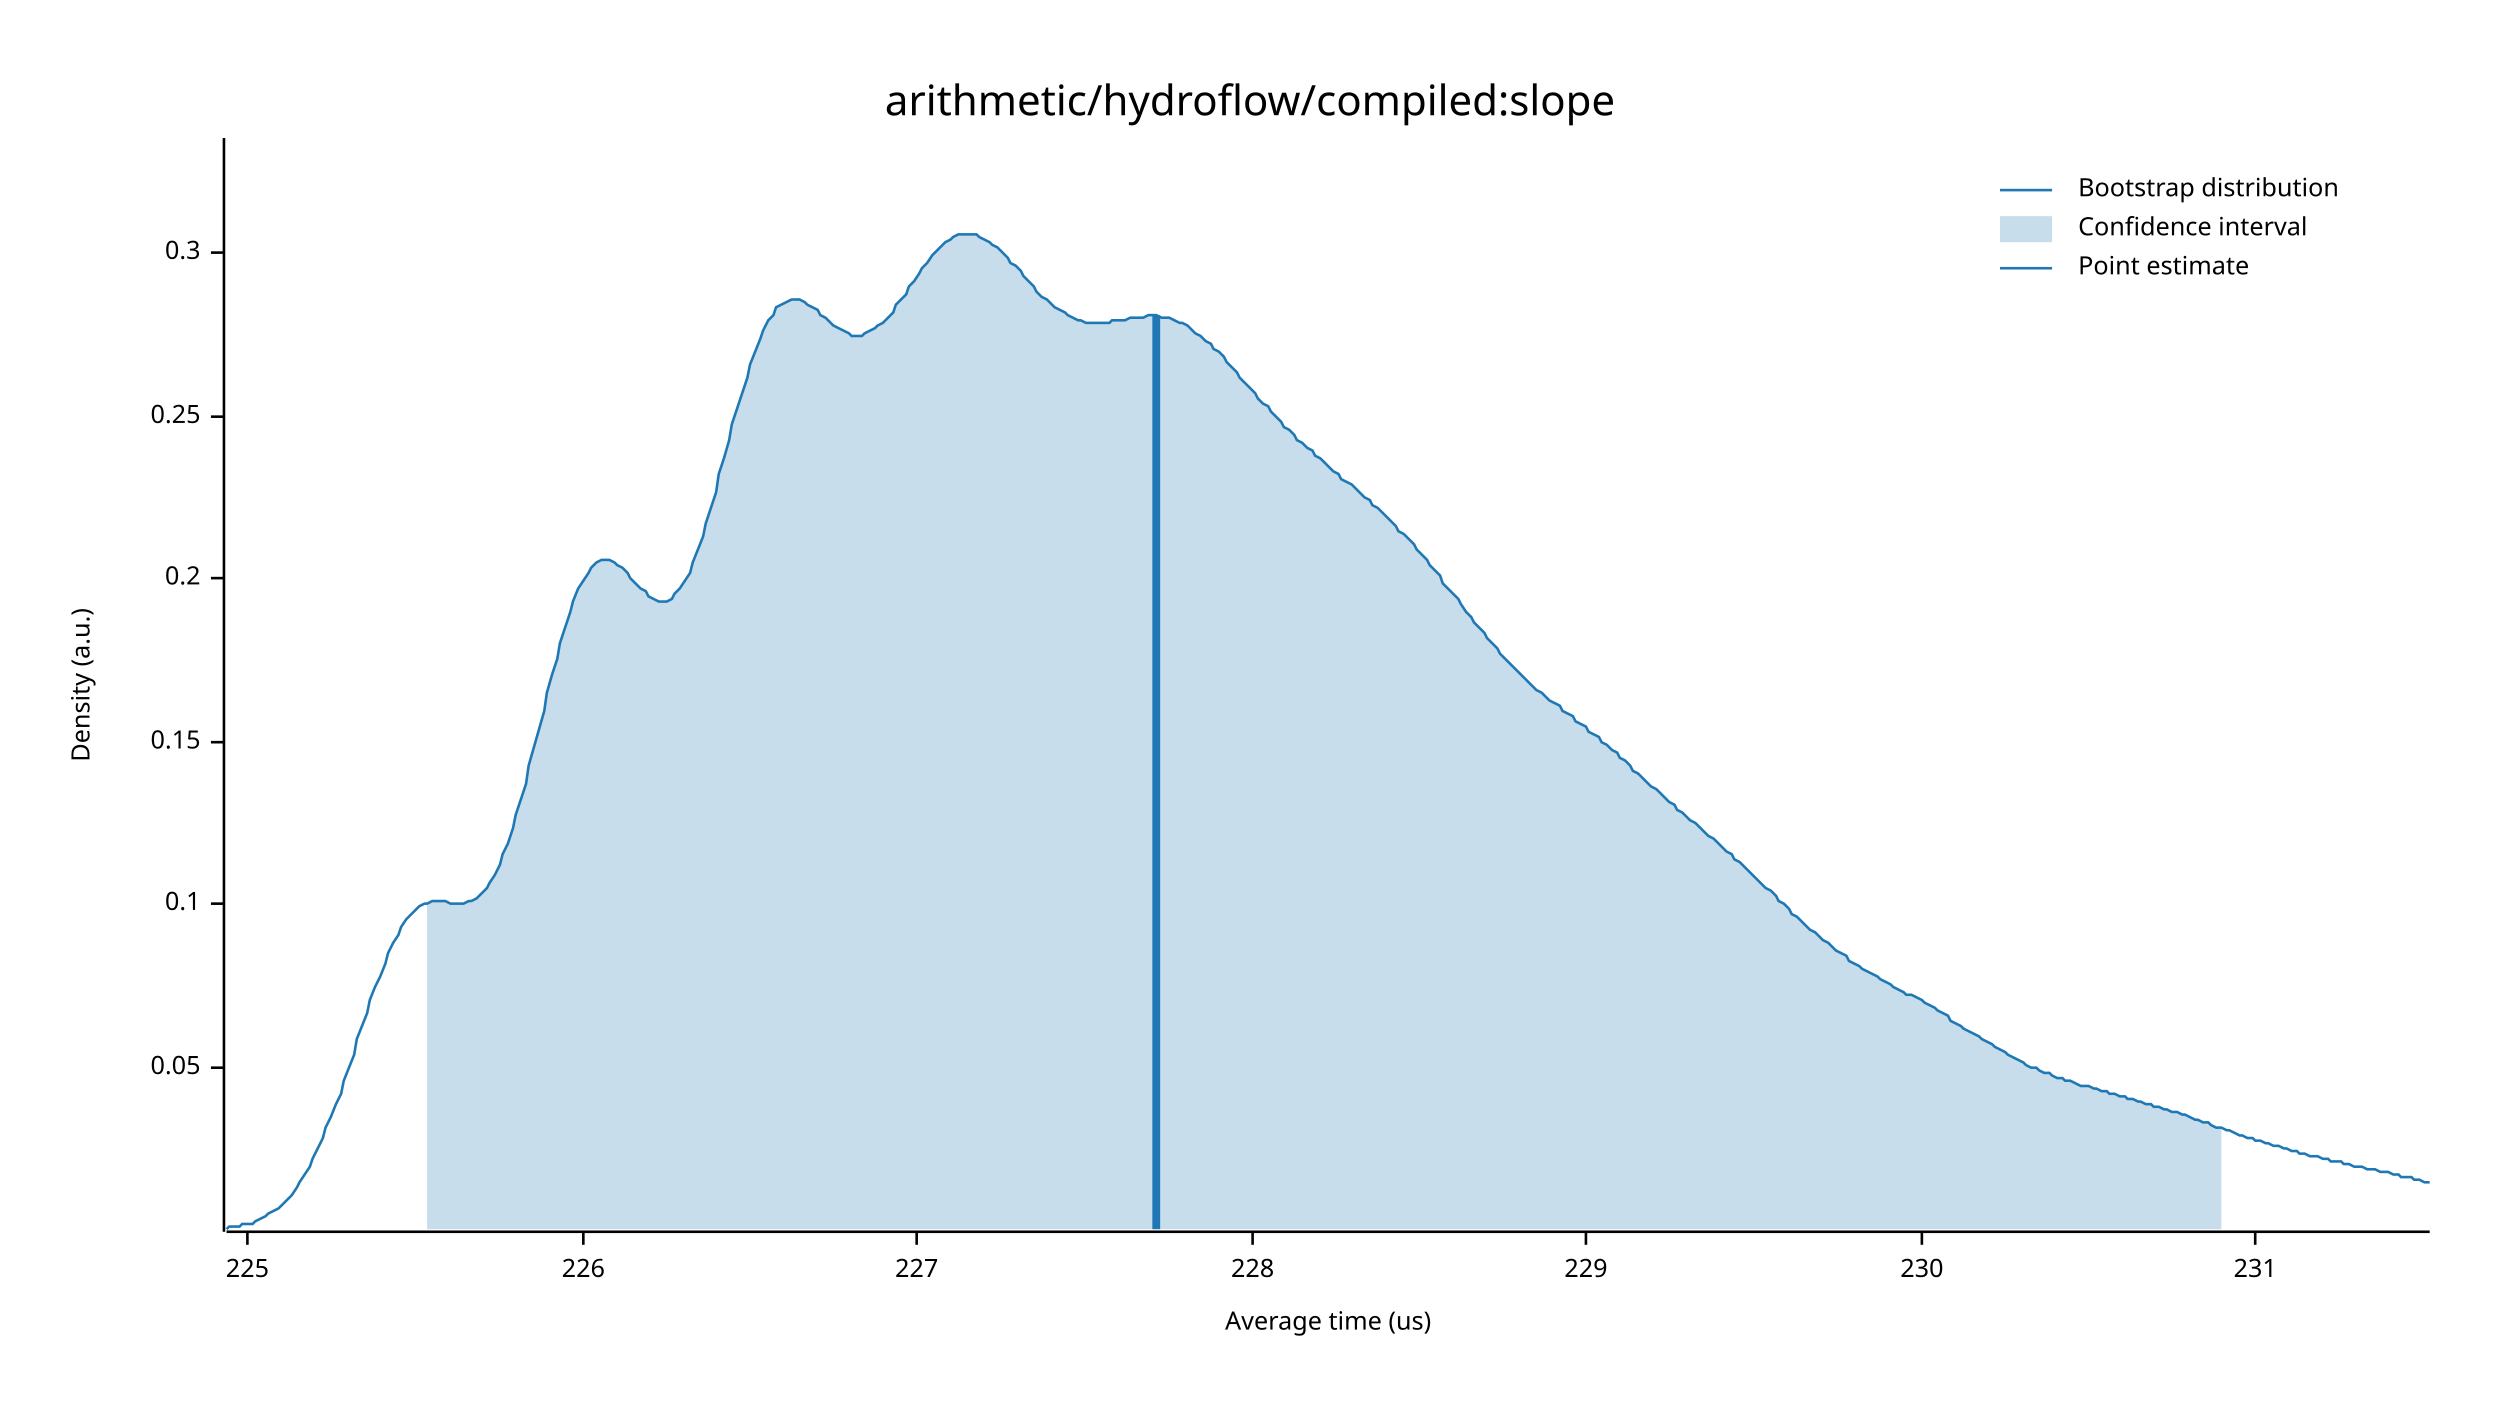
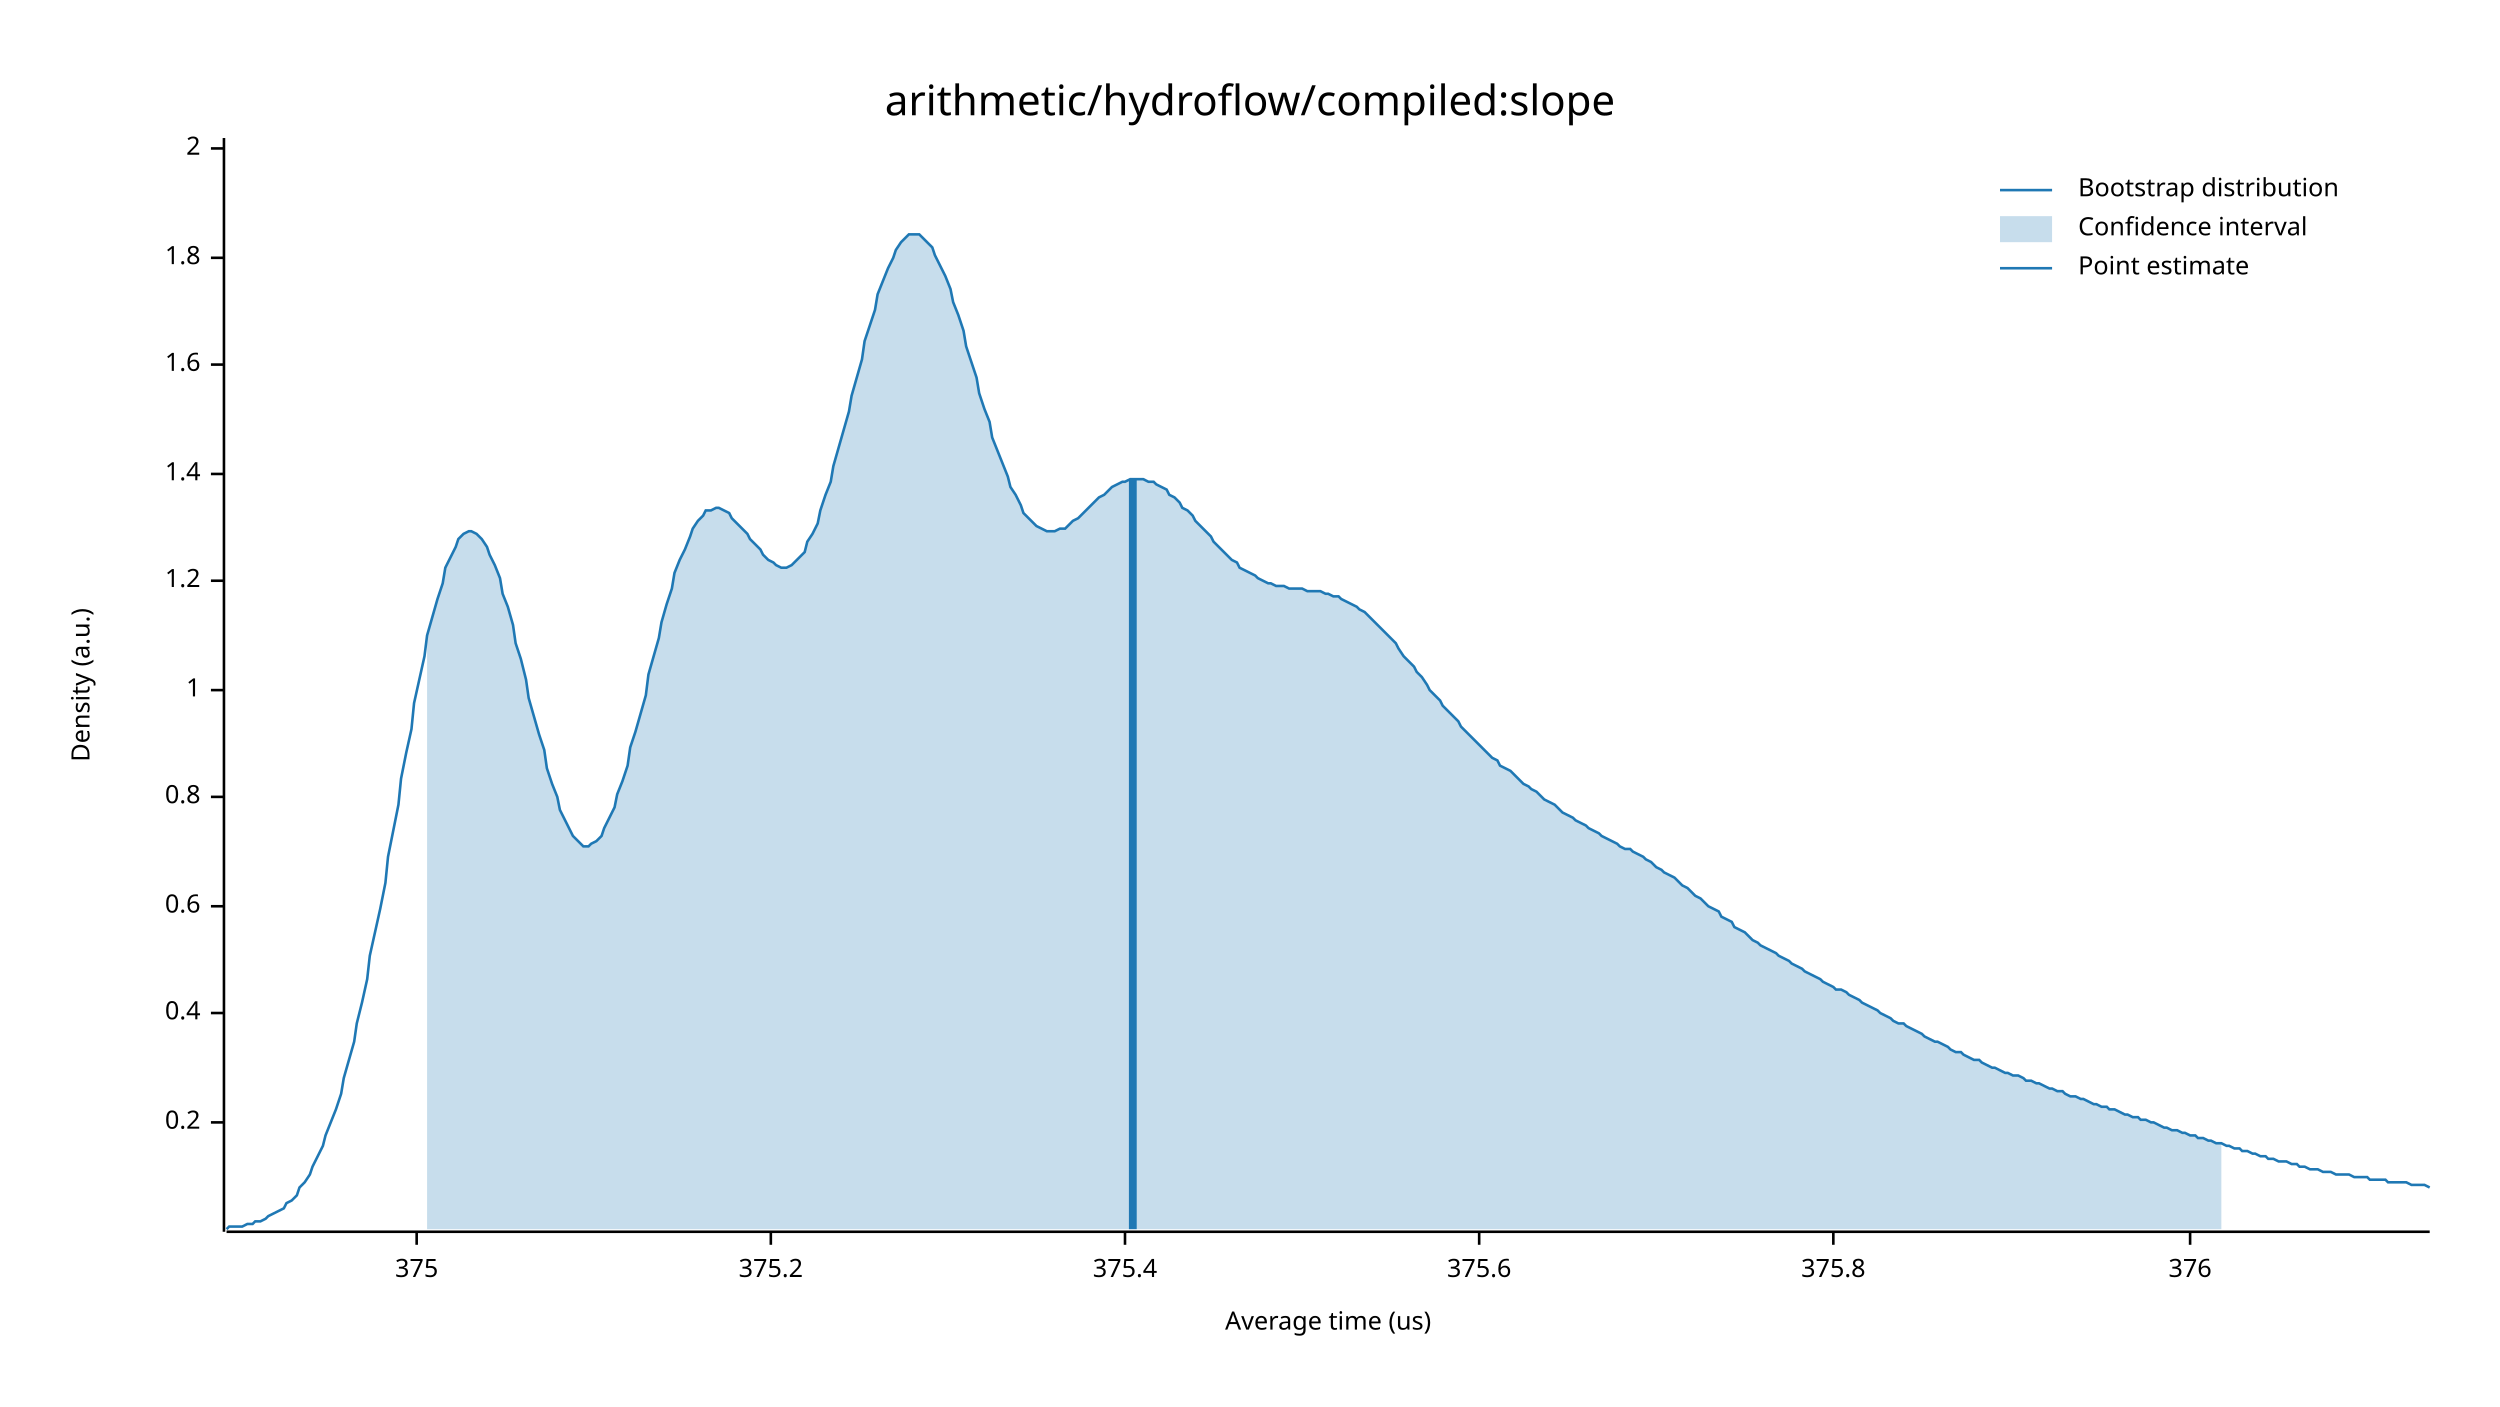
<svg xmlns="http://www.w3.org/2000/svg" width="960" height="540" viewBox="0 0 960 540">
  <text x="480" y="32" dy="0.76em" text-anchor="middle" font-family="sans-serif" font-size="16.129" opacity="1" fill="#000000">
arithmetic/hydroflow/compiled:slope
</text>
  <text x="27" y="263" dy="0.76em" text-anchor="middle" font-family="sans-serif" font-size="9.677" opacity="1" fill="#000000" transform="rotate(270, 27, 263)">
Density (a.u.)
</text>
  <text x="510" y="513" dy="-0.5ex" text-anchor="middle" font-family="sans-serif" font-size="9.677" opacity="1" fill="#000000">
Average time (us)
</text>
  <polyline fill="none" opacity="1" stroke="#000000" stroke-width="1" points="86,53 86,473 " />
-   <text x="77" y="410" dy="0.5ex" text-anchor="end" font-family="sans-serif" font-size="9.677" opacity="1" fill="#000000">
- 0.05
- </text>
-   <polyline fill="none" opacity="1" stroke="#000000" stroke-width="1" points="81,410 86,410 " />
-   <text x="77" y="347" dy="0.5ex" text-anchor="end" font-family="sans-serif" font-size="9.677" opacity="1" fill="#000000">
- 0.1
- </text>
-   <polyline fill="none" opacity="1" stroke="#000000" stroke-width="1" points="81,347 86,347 " />
-   <text x="77" y="285" dy="0.5ex" text-anchor="end" font-family="sans-serif" font-size="9.677" opacity="1" fill="#000000">
- 0.15
- </text>
-   <polyline fill="none" opacity="1" stroke="#000000" stroke-width="1" points="81,285 86,285 " />
-   <text x="77" y="222" dy="0.5ex" text-anchor="end" font-family="sans-serif" font-size="9.677" opacity="1" fill="#000000">
+   <text x="77" y="431" dy="0.5ex" text-anchor="end" font-family="sans-serif" font-size="9.677" opacity="1" fill="#000000">
0.2
</text>
-   <polyline fill="none" opacity="1" stroke="#000000" stroke-width="1" points="81,222 86,222 " />
-   <text x="77" y="160" dy="0.5ex" text-anchor="end" font-family="sans-serif" font-size="9.677" opacity="1" fill="#000000">
- 0.25
+   <polyline fill="none" opacity="1" stroke="#000000" stroke-width="1" points="81,431 86,431 " />
+   <text x="77" y="389" dy="0.5ex" text-anchor="end" font-family="sans-serif" font-size="9.677" opacity="1" fill="#000000">
+ 0.4
</text>
-   <polyline fill="none" opacity="1" stroke="#000000" stroke-width="1" points="81,160 86,160 " />
-   <text x="77" y="97" dy="0.5ex" text-anchor="end" font-family="sans-serif" font-size="9.677" opacity="1" fill="#000000">
- 0.3
+   <polyline fill="none" opacity="1" stroke="#000000" stroke-width="1" points="81,389 86,389 " />
+   <text x="77" y="348" dy="0.5ex" text-anchor="end" font-family="sans-serif" font-size="9.677" opacity="1" fill="#000000">
+ 0.6
</text>
-   <polyline fill="none" opacity="1" stroke="#000000" stroke-width="1" points="81,97 86,97 " />
+   <polyline fill="none" opacity="1" stroke="#000000" stroke-width="1" points="81,348 86,348 " />
+   <text x="77" y="306" dy="0.5ex" text-anchor="end" font-family="sans-serif" font-size="9.677" opacity="1" fill="#000000">
+ 0.8
+ </text>
+   <polyline fill="none" opacity="1" stroke="#000000" stroke-width="1" points="81,306 86,306 " />
+   <text x="77" y="265" dy="0.5ex" text-anchor="end" font-family="sans-serif" font-size="9.677" opacity="1" fill="#000000">
+ 1
+ </text>
+   <polyline fill="none" opacity="1" stroke="#000000" stroke-width="1" points="81,265 86,265 " />
+   <text x="77" y="223" dy="0.5ex" text-anchor="end" font-family="sans-serif" font-size="9.677" opacity="1" fill="#000000">
+ 1.2
+ </text>
+   <polyline fill="none" opacity="1" stroke="#000000" stroke-width="1" points="81,223 86,223 " />
+   <text x="77" y="182" dy="0.5ex" text-anchor="end" font-family="sans-serif" font-size="9.677" opacity="1" fill="#000000">
+ 1.4
+ </text>
+   <polyline fill="none" opacity="1" stroke="#000000" stroke-width="1" points="81,182 86,182 " />
+   <text x="77" y="140" dy="0.5ex" text-anchor="end" font-family="sans-serif" font-size="9.677" opacity="1" fill="#000000">
+ 1.6
+ </text>
+   <polyline fill="none" opacity="1" stroke="#000000" stroke-width="1" points="81,140 86,140 " />
+   <text x="77" y="99" dy="0.5ex" text-anchor="end" font-family="sans-serif" font-size="9.677" opacity="1" fill="#000000">
+ 1.8
+ </text>
+   <polyline fill="none" opacity="1" stroke="#000000" stroke-width="1" points="81,99 86,99 " />
+   <text x="77" y="57" dy="0.5ex" text-anchor="end" font-family="sans-serif" font-size="9.677" opacity="1" fill="#000000">
+ 2
+ </text>
+   <polyline fill="none" opacity="1" stroke="#000000" stroke-width="1" points="81,57 86,57 " />
  <polyline fill="none" opacity="1" stroke="#000000" stroke-width="1" points="87,473 933,473 " />
-   <text x="95" y="483" dy="0.76em" text-anchor="middle" font-family="sans-serif" font-size="9.677" opacity="1" fill="#000000">
- 225
+   <text x="160" y="483" dy="0.76em" text-anchor="middle" font-family="sans-serif" font-size="9.677" opacity="1" fill="#000000">
+ 375
</text>
-   <polyline fill="none" opacity="1" stroke="#000000" stroke-width="1" points="95,473 95,478 " />
-   <text x="224" y="483" dy="0.76em" text-anchor="middle" font-family="sans-serif" font-size="9.677" opacity="1" fill="#000000">
- 226
+   <polyline fill="none" opacity="1" stroke="#000000" stroke-width="1" points="160,473 160,478 " />
+   <text x="296" y="483" dy="0.76em" text-anchor="middle" font-family="sans-serif" font-size="9.677" opacity="1" fill="#000000">
+ 375.2
</text>
-   <polyline fill="none" opacity="1" stroke="#000000" stroke-width="1" points="224,473 224,478 " />
-   <text x="352" y="483" dy="0.76em" text-anchor="middle" font-family="sans-serif" font-size="9.677" opacity="1" fill="#000000">
- 227
+   <polyline fill="none" opacity="1" stroke="#000000" stroke-width="1" points="296,473 296,478 " />
+   <text x="432" y="483" dy="0.76em" text-anchor="middle" font-family="sans-serif" font-size="9.677" opacity="1" fill="#000000">
+ 375.4
</text>
-   <polyline fill="none" opacity="1" stroke="#000000" stroke-width="1" points="352,473 352,478 " />
-   <text x="481" y="483" dy="0.76em" text-anchor="middle" font-family="sans-serif" font-size="9.677" opacity="1" fill="#000000">
- 228
+   <polyline fill="none" opacity="1" stroke="#000000" stroke-width="1" points="432,473 432,478 " />
+   <text x="568" y="483" dy="0.76em" text-anchor="middle" font-family="sans-serif" font-size="9.677" opacity="1" fill="#000000">
+ 375.6
</text>
-   <polyline fill="none" opacity="1" stroke="#000000" stroke-width="1" points="481,473 481,478 " />
-   <text x="609" y="483" dy="0.76em" text-anchor="middle" font-family="sans-serif" font-size="9.677" opacity="1" fill="#000000">
- 229
+   <polyline fill="none" opacity="1" stroke="#000000" stroke-width="1" points="568,473 568,478 " />
+   <text x="704" y="483" dy="0.76em" text-anchor="middle" font-family="sans-serif" font-size="9.677" opacity="1" fill="#000000">
+ 375.8
</text>
-   <polyline fill="none" opacity="1" stroke="#000000" stroke-width="1" points="609,473 609,478 " />
-   <text x="738" y="483" dy="0.76em" text-anchor="middle" font-family="sans-serif" font-size="9.677" opacity="1" fill="#000000">
- 230
+   <polyline fill="none" opacity="1" stroke="#000000" stroke-width="1" points="704,473 704,478 " />
+   <text x="841" y="483" dy="0.76em" text-anchor="middle" font-family="sans-serif" font-size="9.677" opacity="1" fill="#000000">
+ 376
</text>
-   <polyline fill="none" opacity="1" stroke="#000000" stroke-width="1" points="738,473 738,478 " />
-   <text x="866" y="483" dy="0.76em" text-anchor="middle" font-family="sans-serif" font-size="9.677" opacity="1" fill="#000000">
- 231
- </text>
-   <polyline fill="none" opacity="1" stroke="#000000" stroke-width="1" points="866,473 866,478 " />
-   <polyline fill="none" opacity="1" stroke="#1F78B4" stroke-width="1" points="87,472 88,471 90,471 92,471 93,470 95,470 97,470 98,469 100,468 102,467 103,466 105,465 107,464 109,462 110,461 112,459 114,456 115,454 117,451 119,448 120,445 122,441 124,437 125,433 127,429 129,424 131,420 132,415 134,410 136,405 137,399 139,394 141,389 142,384 144,379 146,375 148,370 149,366 151,362 153,359 154,356 156,353 158,351 159,350 161,348 163,347 164,347 166,346 168,346 170,346 171,346 173,347 175,347 176,347 178,347 180,346 181,346 183,345 185,343 187,341 188,339 190,336 192,332 193,328 195,324 197,318 198,313 200,307 202,301 203,294 205,287 207,280 209,273 210,266 212,259 214,253 215,247 217,241 219,235 220,231 222,226 224,223 226,220 227,218 229,216 231,215 232,215 234,215 236,216 237,217 239,218 241,220 242,222 244,224 246,226 248,227 249,229 251,230 253,231 254,231 256,231 258,230 259,228 261,226 263,223 265,220 266,216 268,211 270,206 271,201 273,195 275,189 276,182 278,176 280,169 281,163 283,157 285,151 287,145 288,140 290,135 292,130 293,127 295,123 297,121 298,118 300,117 302,116 304,115 305,115 307,115 309,116 310,117 312,118 314,119 315,121 317,122 319,124 320,125 322,126 324,127 326,128 327,129 329,129 331,129 332,128 334,127 336,126 337,125 339,124 341,122 343,120 344,117 346,115 348,113 349,110 351,108 353,105 354,103 356,101 358,98 359,97 361,95 363,93 365,92 366,91 368,90 370,90 371,90 373,90 375,90 376,91 378,92 380,93 381,94 383,95 385,97 387,99 388,101 390,102 392,104 393,106 395,108 397,110 398,112 400,114 402,115 404,117 405,118 407,119 409,120 410,121 412,122 414,123 415,123 417,124 419,124 420,124 422,124 424,124 426,124 427,123 429,123 431,123 432,123 434,122 436,122 437,122 439,122 441,121 443,121 444,121 446,122 448,122 449,122 451,123 453,124 454,124 456,125 458,127 459,128 461,129 463,131 465,132 466,134 468,135 470,137 471,139 473,141 475,143 476,145 478,147 480,149 482,151 483,153 485,155 487,156 488,158 490,160 492,162 493,164 495,165 497,167 498,169 500,170 502,172 504,173 505,175 507,176 509,178 510,179 512,181 514,182 515,184 517,185 519,186 521,188 522,189 524,191 526,192 527,194 529,195 531,197 532,198 534,200 536,202 537,204 539,205 541,207 543,209 544,211 546,213 548,215 549,217 551,219 553,221 554,224 556,226 558,228 560,230 561,232 563,235 565,237 566,239 568,241 570,243 571,245 573,247 575,249 576,251 578,253 580,255 582,257 583,258 585,260 587,262 588,263 590,265 592,266 593,267 595,269 597,270 599,271 600,273 602,274 604,275 605,277 607,278 609,279 610,281 612,282 614,283 615,285 617,286 619,288 621,289 622,291 624,292 626,294 627,296 629,297 631,299 632,300 634,302 636,303 638,305 639,306 641,308 643,309 644,311 646,312 648,314 649,315 651,316 653,318 654,319 656,321 658,322 660,324 661,325 663,327 665,328 666,330 668,331 670,333 671,334 673,336 675,338 676,339 678,341 680,342 682,344 683,346 685,347 687,349 688,351 690,352 692,354 693,355 695,357 697,358 699,360 700,361 702,362 704,364 705,365 707,366 709,367 710,369 712,370 714,371 715,372 717,373 719,374 721,375 722,376 724,377 726,378 727,379 729,380 731,381 732,382 734,382 736,383 738,384 739,385 741,386 743,387 744,388 746,389 748,390 749,392 751,393 753,394 754,395 756,396 758,397 760,398 761,399 763,400 765,401 766,402 768,403 770,404 771,405 773,406 775,407 777,408 778,409 780,410 782,410 783,411 785,412 787,412 788,413 790,414 792,414 793,415 795,415 797,416 799,417 800,417 802,417 804,418 805,418 807,419 809,419 810,420 812,420 814,421 816,421 817,422 819,422 821,423 822,423 824,424 826,424 827,425 829,425 831,426 832,426 834,427 836,427 838,428 839,428 841,429 843,430 844,430 846,431 848,431 849,432 851,433 853,433 855,434 856,434 858,435 860,436 861,436 863,437 865,437 866,438 868,438 870,439 871,439 873,440 875,440 877,441 878,441 880,442 882,442 883,443 885,443 887,444 888,444 890,444 892,445 894,445 895,446 897,446 899,446 900,447 902,447 904,448 905,448 907,448 909,449 910,449 912,449 914,450 916,450 917,450 919,451 921,451 922,452 924,452 926,452 927,453 929,453 931,454 933,454 " />
-   <polygon opacity="0.25" fill="#1F78B4" points="164,347 166,346 168,346 170,346 171,346 173,347 175,347 176,347 178,347 180,346 181,346 183,345 185,343 187,341 188,339 190,336 192,332 193,328 195,324 197,318 198,313 200,307 202,301 203,294 205,287 207,280 209,273 210,266 212,259 214,253 215,247 217,241 219,235 220,231 222,226 224,223 226,220 227,218 229,216 231,215 232,215 234,215 236,216 237,217 239,218 241,220 242,222 244,224 246,226 248,227 249,229 251,230 253,231 254,231 256,231 258,230 259,228 261,226 263,223 265,220 266,216 268,211 270,206 271,201 273,195 275,189 276,182 278,176 280,169 281,163 283,157 285,151 287,145 288,140 290,135 292,130 293,127 295,123 297,121 298,118 300,117 302,116 304,115 305,115 307,115 309,116 310,117 312,118 314,119 315,121 317,122 319,124 320,125 322,126 324,127 326,128 327,129 329,129 331,129 332,128 334,127 336,126 337,125 339,124 341,122 343,120 344,117 346,115 348,113 349,110 351,108 353,105 354,103 356,101 358,98 359,97 361,95 363,93 365,92 366,91 368,90 370,90 371,90 373,90 375,90 376,91 378,92 380,93 381,94 383,95 385,97 387,99 388,101 390,102 392,104 393,106 395,108 397,110 398,112 400,114 402,115 404,117 405,118 407,119 409,120 410,121 412,122 414,123 415,123 417,124 419,124 420,124 422,124 424,124 426,124 427,123 429,123 431,123 432,123 434,122 436,122 437,122 439,122 441,121 443,121 444,121 446,122 448,122 449,122 451,123 453,124 454,124 456,125 458,127 459,128 461,129 463,131 465,132 466,134 468,135 470,137 471,139 473,141 475,143 476,145 478,147 480,149 482,151 483,153 485,155 487,156 488,158 490,160 492,162 493,164 495,165 497,167 498,169 500,170 502,172 504,173 505,175 507,176 509,178 510,179 512,181 514,182 515,184 517,185 519,186 521,188 522,189 524,191 526,192 527,194 529,195 531,197 532,198 534,200 536,202 537,204 539,205 541,207 543,209 544,211 546,213 548,215 549,217 551,219 553,221 554,224 556,226 558,228 560,230 561,232 563,235 565,237 566,239 568,241 570,243 571,245 573,247 575,249 576,251 578,253 580,255 582,257 583,258 585,260 587,262 588,263 590,265 592,266 593,267 595,269 597,270 599,271 600,273 602,274 604,275 605,277 607,278 609,279 610,281 612,282 614,283 615,285 617,286 619,288 621,289 622,291 624,292 626,294 627,296 629,297 631,299 632,300 634,302 636,303 638,305 639,306 641,308 643,309 644,311 646,312 648,314 649,315 651,316 653,318 654,319 656,321 658,322 660,324 661,325 663,327 665,328 666,330 668,331 670,333 671,334 673,336 675,338 676,339 678,341 680,342 682,344 683,346 685,347 687,349 688,351 690,352 692,354 693,355 695,357 697,358 699,360 700,361 702,362 704,364 705,365 707,366 709,367 710,369 712,370 714,371 715,372 717,373 719,374 721,375 722,376 724,377 726,378 727,379 729,380 731,381 732,382 734,382 736,383 738,384 739,385 741,386 743,387 744,388 746,389 748,390 749,392 751,393 753,394 754,395 756,396 758,397 760,398 761,399 763,400 765,401 766,402 768,403 770,404 771,405 773,406 775,407 777,408 778,409 780,410 782,410 783,411 785,412 787,412 788,413 790,414 792,414 793,415 795,415 797,416 799,417 800,417 802,417 804,418 805,418 807,419 809,419 810,420 812,420 814,421 816,421 817,422 819,422 821,423 822,423 824,424 826,424 827,425 829,425 831,426 832,426 834,427 836,427 838,428 839,428 841,429 843,430 844,430 846,431 848,431 849,432 851,433 853,433 853,472 164,472 " />
-   <polyline fill="none" opacity="1" stroke="#1F78B4" stroke-width="3" points="444,472 444,121 " />
+   <polyline fill="none" opacity="1" stroke="#000000" stroke-width="1" points="841,473 841,478 " />
+   <polyline fill="none" opacity="1" stroke="#1F78B4" stroke-width="1" points="87,472 88,471 90,471 92,471 93,471 95,470 97,470 98,469 100,469 102,468 103,467 105,466 107,465 109,464 110,462 112,461 114,459 115,456 117,454 119,451 120,448 122,444 124,440 125,436 127,431 129,426 131,420 132,414 134,407 136,400 137,393 139,385 141,376 142,367 144,358 146,349 148,339 149,329 151,319 153,309 154,299 156,289 158,280 159,270 161,261 163,252 164,244 166,237 168,230 170,224 171,218 173,214 175,210 176,207 178,205 180,204 181,204 183,205 185,207 187,210 188,213 190,217 192,222 193,228 195,233 197,240 198,247 200,253 202,261 203,268 205,275 207,282 209,288 210,295 212,301 214,306 215,311 217,315 219,319 220,321 222,323 224,325 226,325 227,324 229,323 231,321 232,318 234,314 236,310 237,305 239,300 241,294 242,287 244,281 246,274 248,267 249,259 251,252 253,245 254,239 256,232 258,226 259,220 261,215 263,211 265,206 266,203 268,200 270,198 271,196 273,196 275,195 276,195 278,196 280,197 281,199 283,201 285,203 287,205 288,207 290,209 292,211 293,213 295,215 297,216 298,217 300,218 302,218 304,217 305,216 307,214 309,212 310,208 312,205 314,201 315,196 317,190 319,185 320,179 322,172 324,165 326,158 327,152 329,145 331,138 332,131 334,125 336,119 337,113 339,108 341,103 343,99 344,96 346,93 348,91 349,90 351,90 353,90 354,91 356,93 358,95 359,98 361,102 363,106 365,111 366,116 368,121 370,127 371,133 373,139 375,145 376,151 378,157 380,162 381,168 383,173 385,178 387,183 388,187 390,190 392,194 393,197 395,199 397,201 398,202 400,203 402,204 404,204 405,204 407,203 409,203 410,202 412,200 414,199 415,198 417,196 419,194 420,193 422,191 424,190 426,188 427,187 429,186 431,185 432,185 434,184 436,184 437,184 439,184 441,185 443,185 444,186 446,187 448,188 449,190 451,191 453,193 454,195 456,196 458,198 459,200 461,202 463,204 465,206 466,208 468,210 470,212 471,213 473,215 475,216 476,218 478,219 480,220 482,221 483,222 485,223 487,224 488,224 490,225 492,225 493,225 495,226 497,226 498,226 500,226 502,227 504,227 505,227 507,227 509,228 510,228 512,229 514,229 515,230 517,231 519,232 521,233 522,234 524,235 526,237 527,238 529,240 531,242 532,243 534,245 536,247 537,249 539,252 541,254 543,256 544,258 546,260 548,263 549,265 551,267 553,269 554,271 556,273 558,275 560,277 561,279 563,281 565,283 566,284 568,286 570,288 571,289 573,291 575,292 576,294 578,295 580,296 582,298 583,299 585,301 587,302 588,303 590,304 592,306 593,307 595,308 597,309 599,311 600,312 602,313 604,314 605,315 607,316 609,317 610,318 612,319 614,320 615,321 617,322 619,323 621,324 622,325 624,326 626,326 627,327 629,328 631,329 632,330 634,331 636,333 638,334 639,335 641,336 643,337 644,338 646,340 648,341 649,342 651,344 653,345 654,346 656,348 658,349 660,350 661,352 663,353 665,354 666,356 668,357 670,358 671,359 673,361 675,362 676,363 678,364 680,365 682,366 683,367 685,368 687,369 688,370 690,371 692,372 693,373 695,374 697,375 699,376 700,377 702,378 704,379 705,380 707,380 709,381 710,382 712,383 714,384 715,385 717,386 719,387 721,388 722,389 724,390 726,391 727,392 729,393 731,393 732,394 734,395 736,396 738,397 739,398 741,399 743,400 744,400 746,401 748,402 749,403 751,404 753,404 754,405 756,406 758,407 760,407 761,408 763,409 765,410 766,410 768,411 770,412 771,412 773,413 775,413 777,414 778,415 780,415 782,416 783,416 785,417 787,418 788,418 790,419 792,419 793,420 795,421 797,421 799,422 800,422 802,423 804,424 805,424 807,425 809,425 810,426 812,426 814,427 816,428 817,428 819,429 821,429 822,430 824,430 826,431 827,431 829,432 831,433 832,433 834,434 836,434 838,435 839,435 841,436 843,436 844,437 846,437 848,438 849,438 851,439 853,439 855,440 856,440 858,441 860,441 861,442 863,442 865,443 866,443 868,444 870,444 871,445 873,445 875,446 877,446 878,446 880,447 882,447 883,448 885,448 887,449 888,449 890,449 892,450 894,450 895,450 897,451 899,451 900,451 902,451 904,452 905,452 907,452 909,452 910,453 912,453 914,453 916,453 917,454 919,454 921,454 922,454 924,454 926,455 927,455 929,455 931,455 933,456 " />
+   <polygon opacity="0.25" fill="#1F78B4" points="164,244 166,237 168,230 170,224 171,218 173,214 175,210 176,207 178,205 180,204 181,204 183,205 185,207 187,210 188,213 190,217 192,222 193,228 195,233 197,240 198,247 200,253 202,261 203,268 205,275 207,282 209,288 210,295 212,301 214,306 215,311 217,315 219,319 220,321 222,323 224,325 226,325 227,324 229,323 231,321 232,318 234,314 236,310 237,305 239,300 241,294 242,287 244,281 246,274 248,267 249,259 251,252 253,245 254,239 256,232 258,226 259,220 261,215 263,211 265,206 266,203 268,200 270,198 271,196 273,196 275,195 276,195 278,196 280,197 281,199 283,201 285,203 287,205 288,207 290,209 292,211 293,213 295,215 297,216 298,217 300,218 302,218 304,217 305,216 307,214 309,212 310,208 312,205 314,201 315,196 317,190 319,185 320,179 322,172 324,165 326,158 327,152 329,145 331,138 332,131 334,125 336,119 337,113 339,108 341,103 343,99 344,96 346,93 348,91 349,90 351,90 353,90 354,91 356,93 358,95 359,98 361,102 363,106 365,111 366,116 368,121 370,127 371,133 373,139 375,145 376,151 378,157 380,162 381,168 383,173 385,178 387,183 388,187 390,190 392,194 393,197 395,199 397,201 398,202 400,203 402,204 404,204 405,204 407,203 409,203 410,202 412,200 414,199 415,198 417,196 419,194 420,193 422,191 424,190 426,188 427,187 429,186 431,185 432,185 434,184 436,184 437,184 439,184 441,185 443,185 444,186 446,187 448,188 449,190 451,191 453,193 454,195 456,196 458,198 459,200 461,202 463,204 465,206 466,208 468,210 470,212 471,213 473,215 475,216 476,218 478,219 480,220 482,221 483,222 485,223 487,224 488,224 490,225 492,225 493,225 495,226 497,226 498,226 500,226 502,227 504,227 505,227 507,227 509,228 510,228 512,229 514,229 515,230 517,231 519,232 521,233 522,234 524,235 526,237 527,238 529,240 531,242 532,243 534,245 536,247 537,249 539,252 541,254 543,256 544,258 546,260 548,263 549,265 551,267 553,269 554,271 556,273 558,275 560,277 561,279 563,281 565,283 566,284 568,286 570,288 571,289 573,291 575,292 576,294 578,295 580,296 582,298 583,299 585,301 587,302 588,303 590,304 592,306 593,307 595,308 597,309 599,311 600,312 602,313 604,314 605,315 607,316 609,317 610,318 612,319 614,320 615,321 617,322 619,323 621,324 622,325 624,326 626,326 627,327 629,328 631,329 632,330 634,331 636,333 638,334 639,335 641,336 643,337 644,338 646,340 648,341 649,342 651,344 653,345 654,346 656,348 658,349 660,350 661,352 663,353 665,354 666,356 668,357 670,358 671,359 673,361 675,362 676,363 678,364 680,365 682,366 683,367 685,368 687,369 688,370 690,371 692,372 693,373 695,374 697,375 699,376 700,377 702,378 704,379 705,380 707,380 709,381 710,382 712,383 714,384 715,385 717,386 719,387 721,388 722,389 724,390 726,391 727,392 729,393 731,393 732,394 734,395 736,396 738,397 739,398 741,399 743,400 744,400 746,401 748,402 749,403 751,404 753,404 754,405 756,406 758,407 760,407 761,408 763,409 765,410 766,410 768,411 770,412 771,412 773,413 775,413 777,414 778,415 780,415 782,416 783,416 785,417 787,418 788,418 790,419 792,419 793,420 795,421 797,421 799,422 800,422 802,423 804,424 805,424 807,425 809,425 810,426 812,426 814,427 816,428 817,428 819,429 821,429 822,430 824,430 826,431 827,431 829,432 831,433 832,433 834,434 836,434 838,435 839,435 841,436 843,436 844,437 846,437 848,438 849,438 851,439 853,439 853,472 164,472 " />
+   <polyline fill="none" opacity="1" stroke="#1F78B4" stroke-width="3" points="435,472 435,184 " />
  <text x="798" y="68" dy="0.76em" text-anchor="start" font-family="sans-serif" font-size="9.677" opacity="1" fill="#000000">
Bootstrap distribution
</text>
  <text x="798" y="83" dy="0.76em" text-anchor="start" font-family="sans-serif" font-size="9.677" opacity="1" fill="#000000">
Confidence interval
</text>
  <text x="798" y="98" dy="0.76em" text-anchor="start" font-family="sans-serif" font-size="9.677" opacity="1" fill="#000000">
Point estimate
</text>
  <polyline fill="none" opacity="1" stroke="#1F78B4" stroke-width="1" points="768,73 788,73 " />
  <rect x="768" y="83" width="20" height="10" opacity="0.25" fill="#1F78B4" stroke="none" />
  <polyline fill="none" opacity="1" stroke="#1F78B4" stroke-width="1" points="768,103 788,103 " />
</svg>
